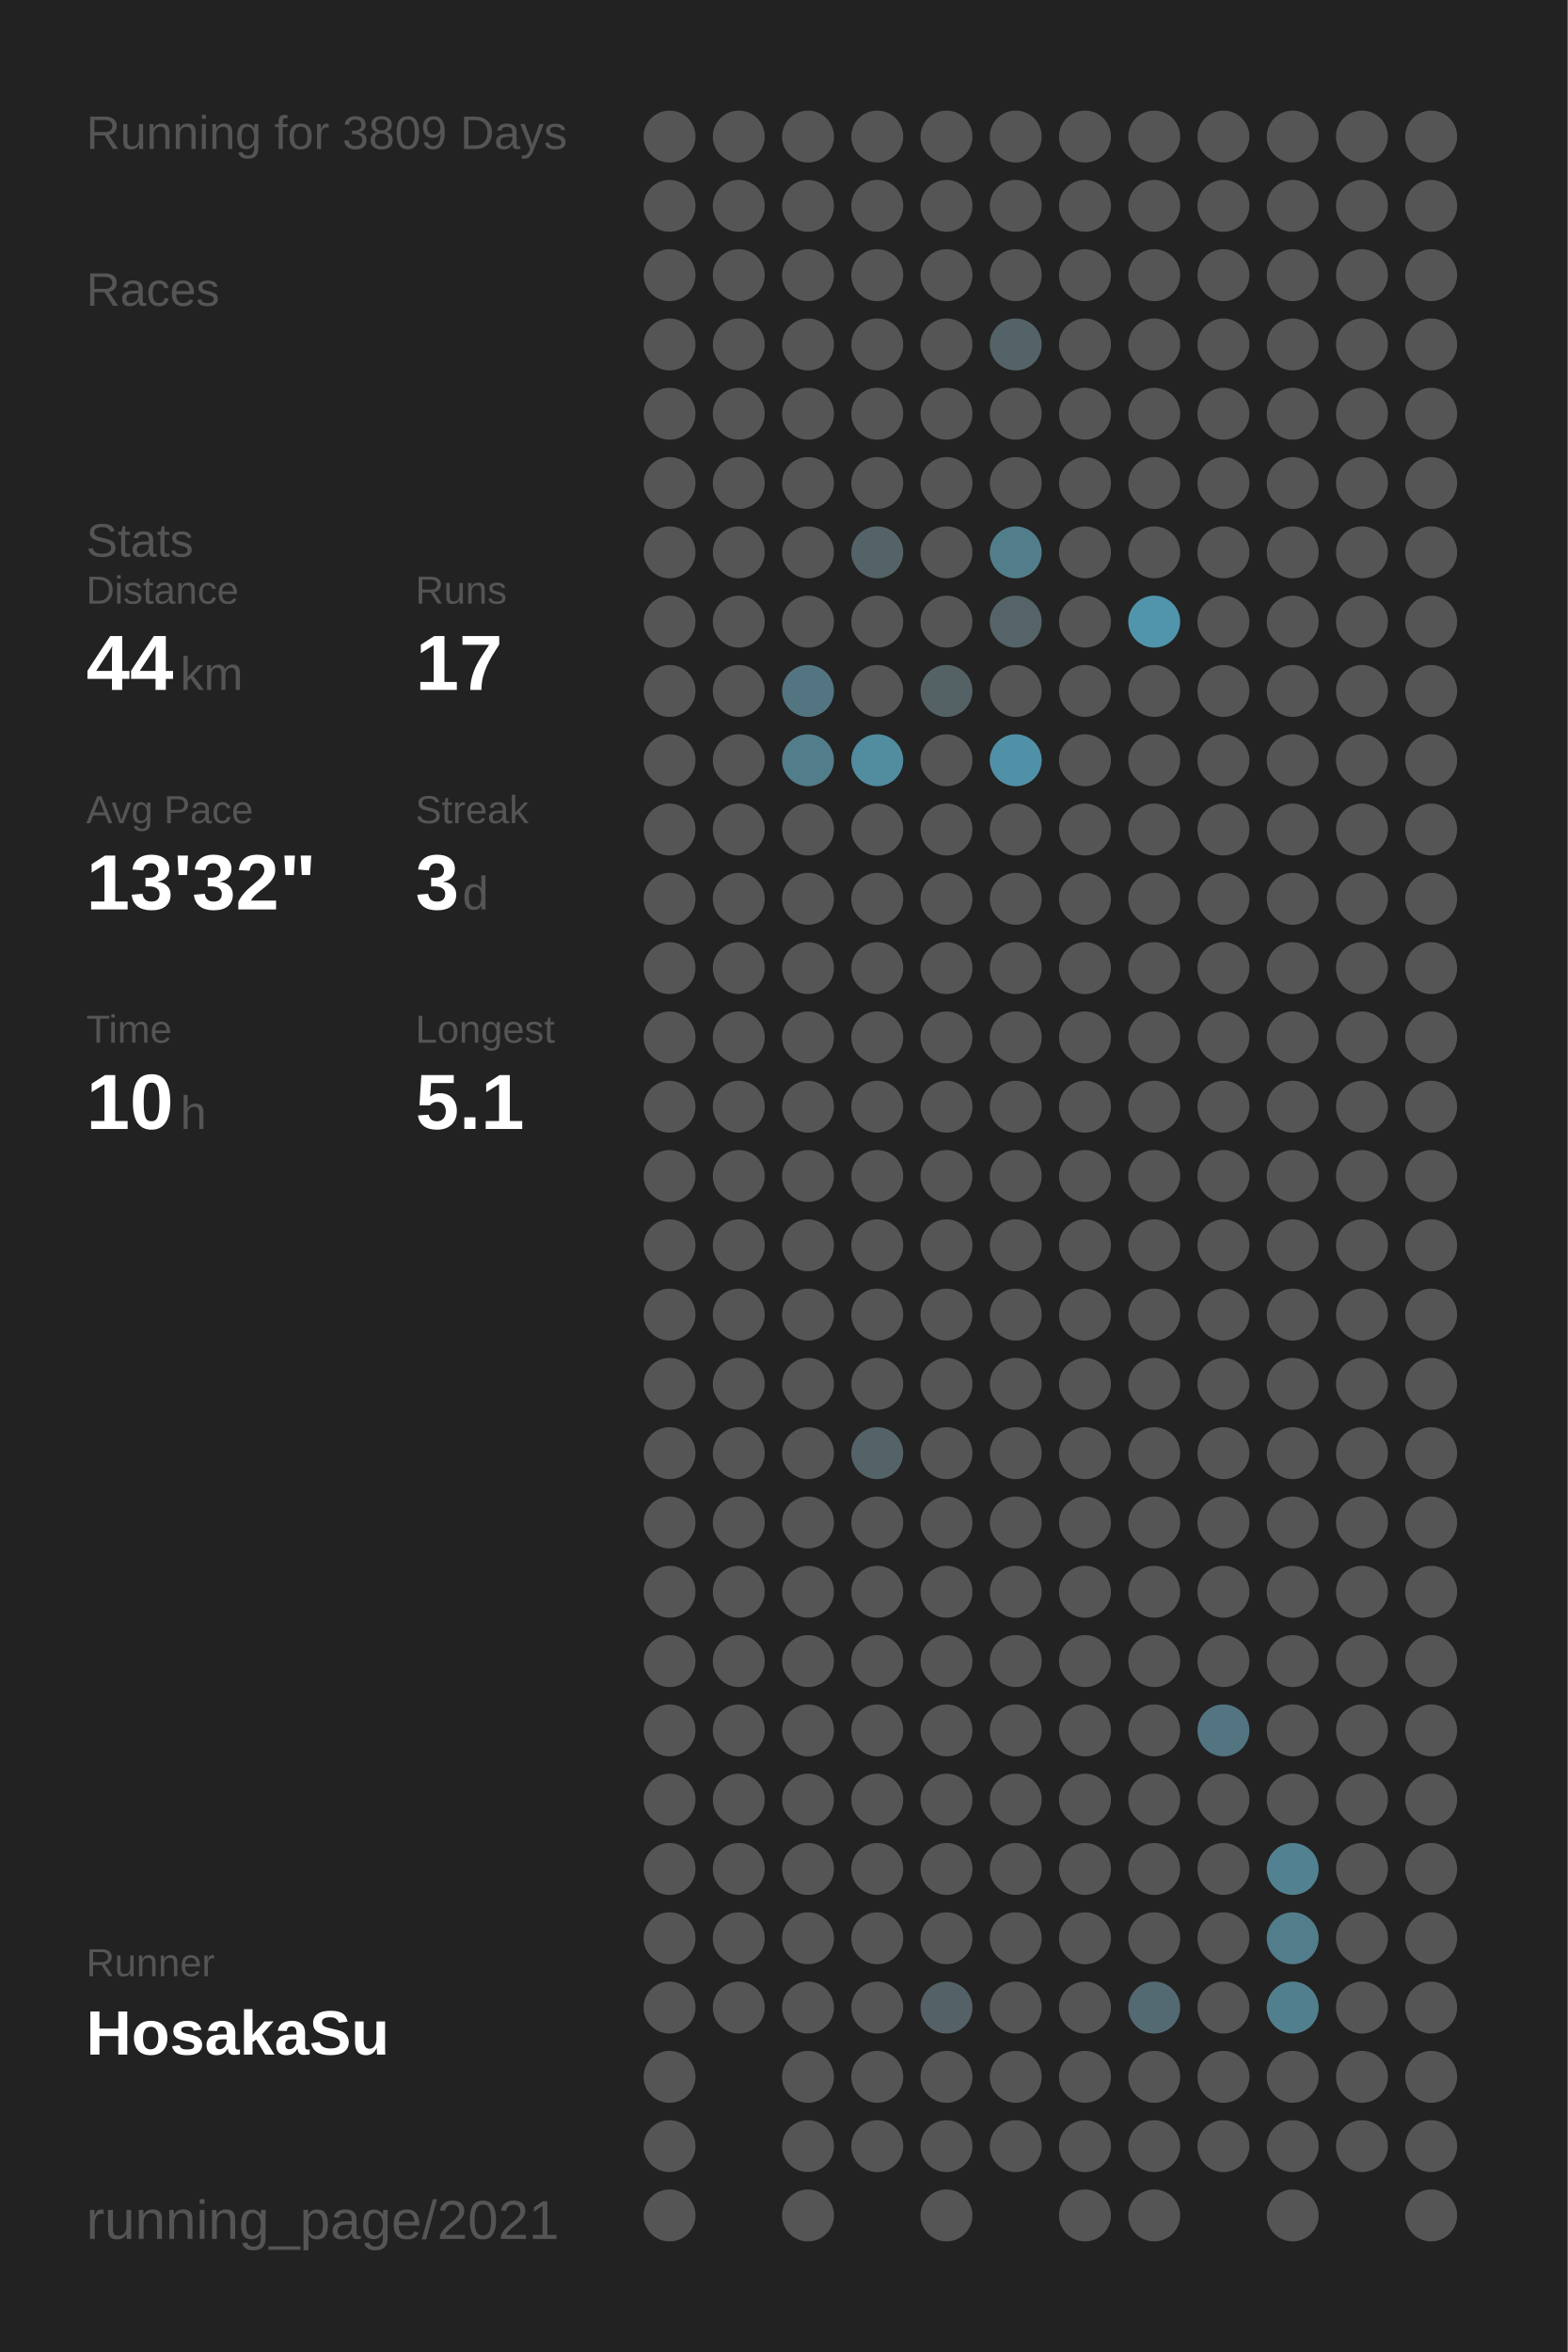
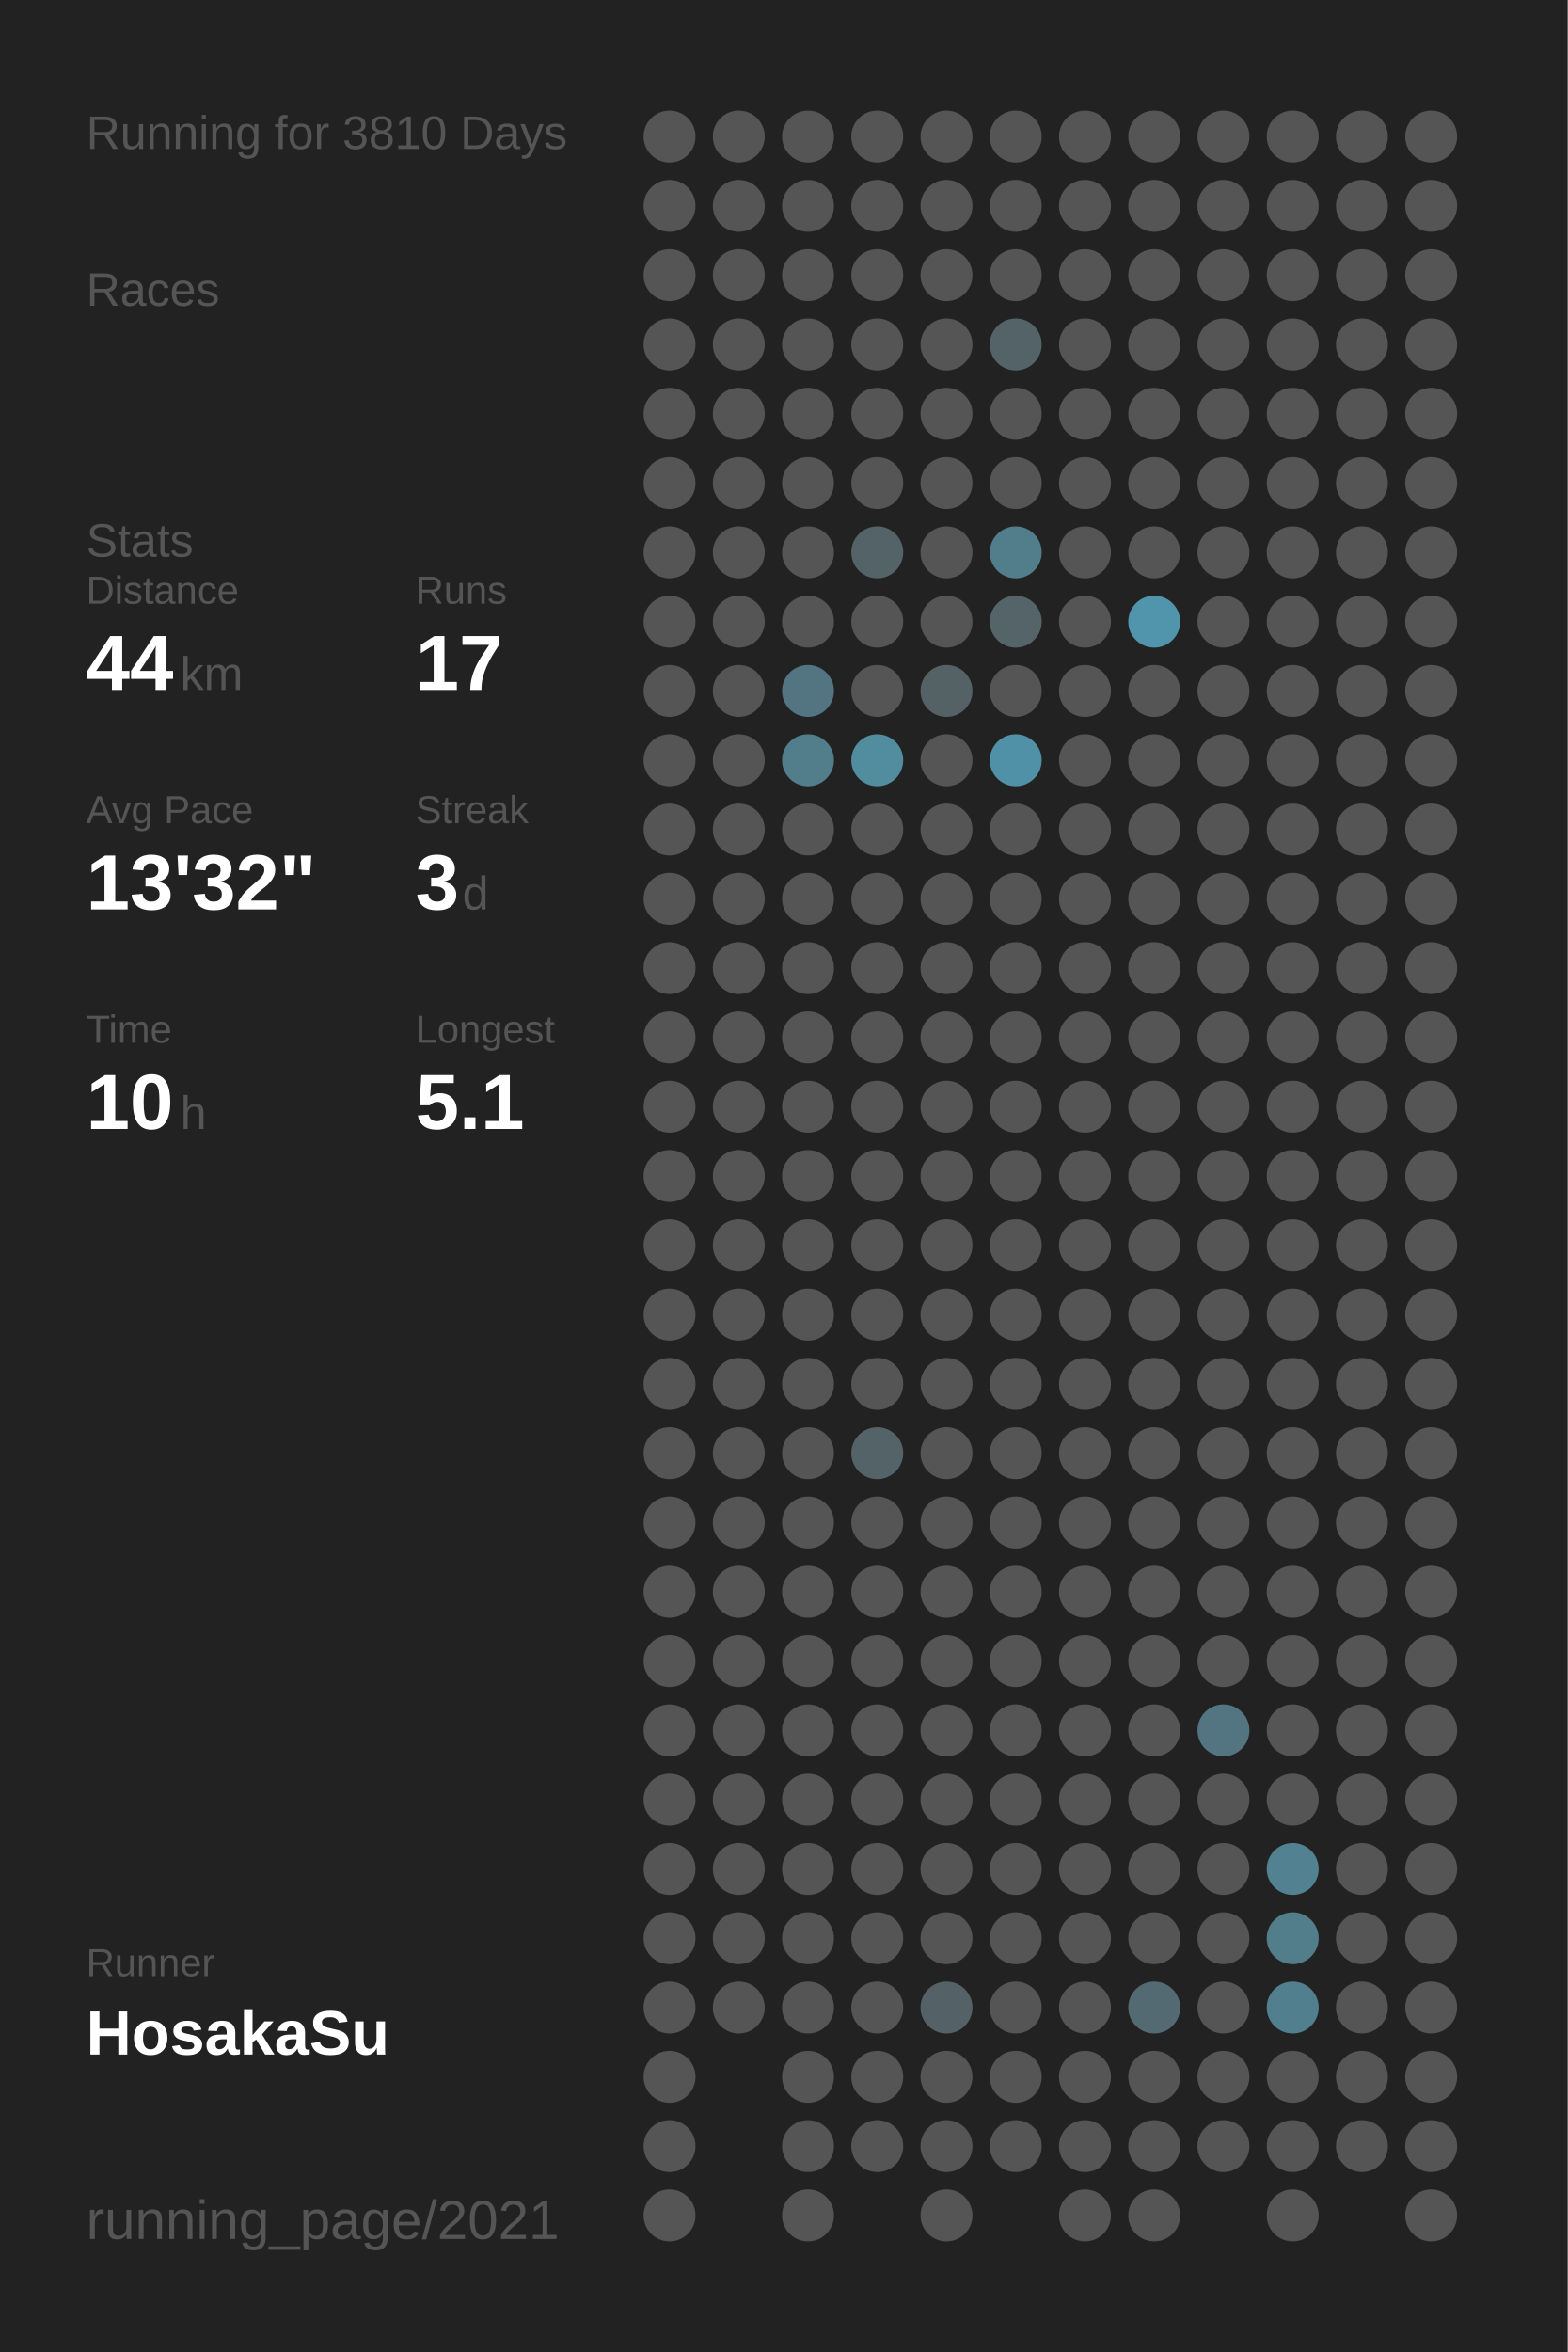
<svg xmlns="http://www.w3.org/2000/svg" baseProfile="full" height="300mm" version="1.1" viewBox="0,0,200,300" width="200mm">
  <defs />
  <rect fill="#222222" height="300" width="200" x="0" y="0" />
-   <text fill="#555555" style="font-size:6px; font-family:Arial;" x="11" y="19">Running for 3809 Days</text>
+   <text fill="#555555" style="font-size:6px; font-family:Arial;" x="11" y="19">Running for 3810 Days</text>
  <text fill="#555555" style="font-size:6px; font-family:Arial;" x="11" y="39">Races</text>
  <text fill="#555555" style="font-size:6px; font-family:Arial;" x="11" y="71">Stats</text>
  <text fill="#555555" style="font-size:5px; font-family:Arial;" x="11" y="77">Distance</text>
  <text fill="#FFFFFF" style="font-size:10px; font-family:Arial; font-weight:bold;" x="11" y="88">44</text>
  <text fill="#555555" style="font-size:6px; font-family:Arial;" x="23" y="88">km</text>
  <text fill="#555555" style="font-size:5px; font-family:Arial;" x="53" y="77">Runs</text>
  <text fill="#FFFFFF" style="font-size:10px; font-family:Arial; font-weight:bold;" x="53" y="88">17</text>
  <text fill="#555555" style="font-size:5px; font-family:Arial;" x="11" y="105">Avg Pace</text>
  <text fill="#FFFFFF" style="font-size:10px; font-family:Arial; font-weight:bold;" x="11" y="116">13'32"</text>
  <text fill="#555555" style="font-size:5px; font-family:Arial;" x="53" y="105">Streak</text>
  <text fill="#FFFFFF" style="font-size:10px; font-family:Arial; font-weight:bold;" x="53" y="116">3</text>
  <text fill="#555555" style="font-size:6px; font-family:Arial;" x="59" y="116">d</text>
  <text fill="#555555" style="font-size:5px; font-family:Arial;" x="11" y="133">Time</text>
  <text fill="#FFFFFF" style="font-size:10px; font-family:Arial; font-weight:bold;" x="11" y="144">10</text>
  <text fill="#555555" style="font-size:6px; font-family:Arial;" x="23" y="144">h</text>
  <text fill="#555555" style="font-size:5px; font-family:Arial;" x="53" y="133">Longest</text>
  <text fill="#FFFFFF" style="font-size:10px; font-family:Arial; font-weight:bold;" x="53" y="144">5.1</text>
  <text fill="#555555" style="font-size:5px; font-family:Arial;" x="11" y="252.065">Runner</text>
  <text fill="#FFFFFF" style="font-size:8px; font-family:Arial; font-weight:bold;" x="11" y="262.065">HosakaSu</text>
  <text fill="#555555" style="font-size:7px; font-family:Arial;" x="11" y="285.581">running_page/2021</text>
  <circle cx="85.417" cy="17.419" fill="#555555" r="3.312" />
  <circle cx="85.417" cy="26.258" fill="#555555" r="3.312" />
  <circle cx="85.417" cy="35.097" fill="#555555" r="3.312" />
  <circle cx="85.417" cy="43.935" fill="#555555" r="3.312" />
  <circle cx="85.417" cy="52.774" fill="#555555" r="3.312" />
  <circle cx="85.417" cy="61.613" fill="#555555" r="3.312" />
  <circle cx="85.417" cy="70.452" fill="#555555" r="3.312" />
  <circle cx="85.417" cy="79.29" fill="#555555" r="3.312" />
  <circle cx="85.417" cy="88.129" fill="#555555" r="3.312" />
  <circle cx="85.417" cy="96.968" fill="#555555" r="3.312" />
  <circle cx="85.417" cy="105.806" fill="#555555" r="3.312" />
  <circle cx="85.417" cy="114.645" fill="#555555" r="3.312" />
  <circle cx="85.417" cy="123.484" fill="#555555" r="3.312" />
  <circle cx="85.417" cy="132.323" fill="#555555" r="3.312" />
  <circle cx="85.417" cy="141.161" fill="#555555" r="3.312" />
  <circle cx="85.417" cy="150" fill="#555555" r="3.312" />
  <circle cx="85.417" cy="158.839" fill="#555555" r="3.312" />
  <circle cx="85.417" cy="167.677" fill="#555555" r="3.312" />
  <circle cx="85.417" cy="176.516" fill="#555555" r="3.312" />
  <circle cx="85.417" cy="185.355" fill="#555555" r="3.312" />
  <circle cx="85.417" cy="194.194" fill="#555555" r="3.312" />
  <circle cx="85.417" cy="203.032" fill="#555555" r="3.312" />
  <circle cx="85.417" cy="211.871" fill="#555555" r="3.312" />
  <circle cx="85.417" cy="220.71" fill="#555555" r="3.312" />
  <circle cx="85.417" cy="229.548" fill="#555555" r="3.312" />
  <circle cx="85.417" cy="238.387" fill="#555555" r="3.312" />
  <circle cx="85.417" cy="247.226" fill="#555555" r="3.312" />
  <circle cx="85.417" cy="256.065" fill="#555555" r="3.312" />
  <circle cx="85.417" cy="264.903" fill="#555555" r="3.312" />
  <circle cx="85.417" cy="273.742" fill="#555555" r="3.312" />
  <circle cx="85.417" cy="282.581" fill="#555555" r="3.312" />
  <circle cx="94.25" cy="17.419" fill="#555555" r="3.312" />
  <circle cx="94.25" cy="26.258" fill="#555555" r="3.312" />
  <circle cx="94.25" cy="35.097" fill="#555555" r="3.312" />
  <circle cx="94.25" cy="43.935" fill="#555555" r="3.312" />
  <circle cx="94.25" cy="52.774" fill="#555555" r="3.312" />
  <circle cx="94.25" cy="61.613" fill="#555555" r="3.312" />
  <circle cx="94.25" cy="70.452" fill="#555555" r="3.312" />
  <circle cx="94.25" cy="79.29" fill="#555555" r="3.312" />
  <circle cx="94.25" cy="88.129" fill="#555555" r="3.312" />
  <circle cx="94.25" cy="96.968" fill="#555555" r="3.312" />
  <circle cx="94.25" cy="105.806" fill="#555555" r="3.312" />
  <circle cx="94.25" cy="114.645" fill="#555555" r="3.312" />
  <circle cx="94.25" cy="123.484" fill="#555555" r="3.312" />
  <circle cx="94.25" cy="132.323" fill="#555555" r="3.312" />
  <circle cx="94.25" cy="141.161" fill="#555555" r="3.312" />
  <circle cx="94.25" cy="150" fill="#555555" r="3.312" />
  <circle cx="94.25" cy="158.839" fill="#555555" r="3.312" />
  <circle cx="94.25" cy="167.677" fill="#555555" r="3.312" />
  <circle cx="94.25" cy="176.516" fill="#555555" r="3.312" />
  <circle cx="94.25" cy="185.355" fill="#555555" r="3.312" />
  <circle cx="94.25" cy="194.194" fill="#555555" r="3.312" />
  <circle cx="94.25" cy="203.032" fill="#555555" r="3.312" />
  <circle cx="94.25" cy="211.871" fill="#555555" r="3.312" />
  <circle cx="94.25" cy="220.71" fill="#555555" r="3.312" />
  <circle cx="94.25" cy="229.548" fill="#555555" r="3.312" />
  <circle cx="94.25" cy="238.387" fill="#555555" r="3.312" />
  <circle cx="94.25" cy="247.226" fill="#555555" r="3.312" />
  <circle cx="94.25" cy="256.065" fill="#555555" r="3.312" />
  <circle cx="103.083" cy="17.419" fill="#555555" r="3.312" />
  <circle cx="103.083" cy="26.258" fill="#555555" r="3.312" />
  <circle cx="103.083" cy="35.097" fill="#555555" r="3.312" />
  <circle cx="103.083" cy="43.935" fill="#555555" r="3.312" />
  <circle cx="103.083" cy="52.774" fill="#555555" r="3.312" />
  <circle cx="103.083" cy="61.613" fill="#555555" r="3.312" />
  <circle cx="103.083" cy="70.452" fill="#555555" r="3.312" />
  <circle cx="103.083" cy="79.29" fill="#555555" r="3.312" />
  <circle cx="103.083" cy="88.129" fill="#527581" r="3.312" />
  <circle cx="103.083" cy="96.968" fill="#527d8b" r="3.312" />
  <circle cx="103.083" cy="105.806" fill="#555555" r="3.312" />
  <circle cx="103.083" cy="114.645" fill="#555555" r="3.312" />
  <circle cx="103.083" cy="123.484" fill="#555555" r="3.312" />
  <circle cx="103.083" cy="132.323" fill="#555555" r="3.312" />
  <circle cx="103.083" cy="141.161" fill="#555555" r="3.312" />
  <circle cx="103.083" cy="150" fill="#555555" r="3.312" />
  <circle cx="103.083" cy="158.839" fill="#555555" r="3.312" />
  <circle cx="103.083" cy="167.677" fill="#555555" r="3.312" />
  <circle cx="103.083" cy="176.516" fill="#555555" r="3.312" />
  <circle cx="103.083" cy="185.355" fill="#555555" r="3.312" />
  <circle cx="103.083" cy="194.194" fill="#555555" r="3.312" />
  <circle cx="103.083" cy="203.032" fill="#555555" r="3.312" />
  <circle cx="103.083" cy="211.871" fill="#555555" r="3.312" />
  <circle cx="103.083" cy="220.71" fill="#555555" r="3.312" />
  <circle cx="103.083" cy="229.548" fill="#555555" r="3.312" />
  <circle cx="103.083" cy="238.387" fill="#555555" r="3.312" />
  <circle cx="103.083" cy="247.226" fill="#555555" r="3.312" />
  <circle cx="103.083" cy="256.065" fill="#555555" r="3.312" />
  <circle cx="103.083" cy="264.903" fill="#555555" r="3.312" />
  <circle cx="103.083" cy="273.742" fill="#555555" r="3.312" />
  <circle cx="103.083" cy="282.581" fill="#555555" r="3.312" />
  <circle cx="111.917" cy="17.419" fill="#555555" r="3.312" />
  <circle cx="111.917" cy="26.258" fill="#555555" r="3.312" />
  <circle cx="111.917" cy="35.097" fill="#555555" r="3.312" />
  <circle cx="111.917" cy="43.935" fill="#555555" r="3.312" />
  <circle cx="111.917" cy="52.774" fill="#555555" r="3.312" />
  <circle cx="111.917" cy="61.613" fill="#555555" r="3.312" />
  <circle cx="111.917" cy="70.452" fill="#546368" r="3.312" />
  <circle cx="111.917" cy="79.29" fill="#555555" r="3.312" />
  <circle cx="111.917" cy="88.129" fill="#555555" r="3.312" />
  <circle cx="111.917" cy="96.968" fill="#518c9f" r="3.312" />
  <circle cx="111.917" cy="105.806" fill="#555555" r="3.312" />
  <circle cx="111.917" cy="114.645" fill="#555555" r="3.312" />
  <circle cx="111.917" cy="123.484" fill="#555555" r="3.312" />
  <circle cx="111.917" cy="132.323" fill="#555555" r="3.312" />
  <circle cx="111.917" cy="141.161" fill="#555555" r="3.312" />
  <circle cx="111.917" cy="150" fill="#555555" r="3.312" />
  <circle cx="111.917" cy="158.839" fill="#555555" r="3.312" />
  <circle cx="111.917" cy="167.677" fill="#555555" r="3.312" />
  <circle cx="111.917" cy="176.516" fill="#555555" r="3.312" />
  <circle cx="111.917" cy="185.355" fill="#546368" r="3.312" />
  <circle cx="111.917" cy="194.194" fill="#555555" r="3.312" />
  <circle cx="111.917" cy="203.032" fill="#555555" r="3.312" />
  <circle cx="111.917" cy="211.871" fill="#555555" r="3.312" />
  <circle cx="111.917" cy="220.71" fill="#555555" r="3.312" />
  <circle cx="111.917" cy="229.548" fill="#555555" r="3.312" />
  <circle cx="111.917" cy="238.387" fill="#555555" r="3.312" />
  <circle cx="111.917" cy="247.226" fill="#555555" r="3.312" />
  <circle cx="111.917" cy="256.065" fill="#555555" r="3.312" />
  <circle cx="111.917" cy="264.903" fill="#555555" r="3.312" />
  <circle cx="111.917" cy="273.742" fill="#555555" r="3.312" />
  <circle cx="120.75" cy="17.419" fill="#555555" r="3.312" />
  <circle cx="120.75" cy="26.258" fill="#555555" r="3.312" />
  <circle cx="120.75" cy="35.097" fill="#555555" r="3.312" />
  <circle cx="120.75" cy="43.935" fill="#555555" r="3.312" />
  <circle cx="120.75" cy="52.774" fill="#555555" r="3.312" />
  <circle cx="120.75" cy="61.613" fill="#555555" r="3.312" />
  <circle cx="120.75" cy="70.452" fill="#555555" r="3.312" />
  <circle cx="120.75" cy="79.29" fill="#555555" r="3.312" />
  <circle cx="120.75" cy="88.129" fill="#546266" r="3.312" />
  <circle cx="120.75" cy="96.968" fill="#555555" r="3.312" />
  <circle cx="120.75" cy="105.806" fill="#555555" r="3.312" />
  <circle cx="120.75" cy="114.645" fill="#555555" r="3.312" />
  <circle cx="120.75" cy="123.484" fill="#555555" r="3.312" />
  <circle cx="120.75" cy="132.323" fill="#555555" r="3.312" />
  <circle cx="120.75" cy="141.161" fill="#555555" r="3.312" />
  <circle cx="120.75" cy="150" fill="#555555" r="3.312" />
  <circle cx="120.75" cy="158.839" fill="#555555" r="3.312" />
  <circle cx="120.75" cy="167.677" fill="#555555" r="3.312" />
  <circle cx="120.75" cy="176.516" fill="#555555" r="3.312" />
  <circle cx="120.75" cy="185.355" fill="#555555" r="3.312" />
  <circle cx="120.75" cy="194.194" fill="#555555" r="3.312" />
  <circle cx="120.75" cy="203.032" fill="#555555" r="3.312" />
  <circle cx="120.75" cy="211.871" fill="#555555" r="3.312" />
  <circle cx="120.75" cy="220.71" fill="#555555" r="3.312" />
  <circle cx="120.75" cy="229.548" fill="#555555" r="3.312" />
  <circle cx="120.75" cy="238.387" fill="#555555" r="3.312" />
  <circle cx="120.75" cy="247.226" fill="#555555" r="3.312" />
  <circle cx="120.75" cy="256.065" fill="#546267" r="3.312" />
  <circle cx="120.75" cy="264.903" fill="#555555" r="3.312" />
  <circle cx="120.75" cy="273.742" fill="#555555" r="3.312" />
  <circle cx="120.75" cy="282.581" fill="#555555" r="3.312" />
  <circle cx="129.583" cy="17.419" fill="#555555" r="3.312" />
  <circle cx="129.583" cy="26.258" fill="#555555" r="3.312" />
  <circle cx="129.583" cy="35.097" fill="#555555" r="3.312" />
  <circle cx="129.583" cy="43.935" fill="#546368" r="3.312" />
  <circle cx="129.583" cy="52.774" fill="#555555" r="3.312" />
  <circle cx="129.583" cy="61.613" fill="#555555" r="3.312" />
  <circle cx="129.583" cy="70.452" fill="#527e8c" r="3.312" />
  <circle cx="129.583" cy="79.29" fill="#546469" r="3.312" />
  <circle cx="129.583" cy="88.129" fill="#555555" r="3.312" />
  <circle cx="129.583" cy="96.968" fill="#5191a7" r="3.312" />
  <circle cx="129.583" cy="105.806" fill="#555555" r="3.312" />
  <circle cx="129.583" cy="114.645" fill="#555555" r="3.312" />
  <circle cx="129.583" cy="123.484" fill="#555555" r="3.312" />
  <circle cx="129.583" cy="132.323" fill="#555555" r="3.312" />
  <circle cx="129.583" cy="141.161" fill="#555555" r="3.312" />
  <circle cx="129.583" cy="150" fill="#555555" r="3.312" />
  <circle cx="129.583" cy="158.839" fill="#555555" r="3.312" />
  <circle cx="129.583" cy="167.677" fill="#555555" r="3.312" />
  <circle cx="129.583" cy="176.516" fill="#555555" r="3.312" />
  <circle cx="129.583" cy="185.355" fill="#555555" r="3.312" />
  <circle cx="129.583" cy="194.194" fill="#555555" r="3.312" />
  <circle cx="129.583" cy="203.032" fill="#555555" r="3.312" />
  <circle cx="129.583" cy="211.871" fill="#555555" r="3.312" />
  <circle cx="129.583" cy="220.71" fill="#555555" r="3.312" />
  <circle cx="129.583" cy="229.548" fill="#555555" r="3.312" />
  <circle cx="129.583" cy="238.387" fill="#555555" r="3.312" />
  <circle cx="129.583" cy="247.226" fill="#555555" r="3.312" />
  <circle cx="129.583" cy="256.065" fill="#555555" r="3.312" />
  <circle cx="129.583" cy="264.903" fill="#555555" r="3.312" />
  <circle cx="129.583" cy="273.742" fill="#555555" r="3.312" />
  <circle cx="138.417" cy="17.419" fill="#555555" r="3.312" />
  <circle cx="138.417" cy="26.258" fill="#555555" r="3.312" />
  <circle cx="138.417" cy="35.097" fill="#555555" r="3.312" />
  <circle cx="138.417" cy="43.935" fill="#555555" r="3.312" />
  <circle cx="138.417" cy="52.774" fill="#555555" r="3.312" />
  <circle cx="138.417" cy="61.613" fill="#555555" r="3.312" />
  <circle cx="138.417" cy="70.452" fill="#555555" r="3.312" />
  <circle cx="138.417" cy="79.29" fill="#555555" r="3.312" />
  <circle cx="138.417" cy="88.129" fill="#555555" r="3.312" />
  <circle cx="138.417" cy="96.968" fill="#555555" r="3.312" />
  <circle cx="138.417" cy="105.806" fill="#555555" r="3.312" />
  <circle cx="138.417" cy="114.645" fill="#555555" r="3.312" />
  <circle cx="138.417" cy="123.484" fill="#555555" r="3.312" />
  <circle cx="138.417" cy="132.323" fill="#555555" r="3.312" />
  <circle cx="138.417" cy="141.161" fill="#555555" r="3.312" />
  <circle cx="138.417" cy="150" fill="#555555" r="3.312" />
  <circle cx="138.417" cy="158.839" fill="#555555" r="3.312" />
  <circle cx="138.417" cy="167.677" fill="#555555" r="3.312" />
  <circle cx="138.417" cy="176.516" fill="#555555" r="3.312" />
  <circle cx="138.417" cy="185.355" fill="#555555" r="3.312" />
  <circle cx="138.417" cy="194.194" fill="#555555" r="3.312" />
  <circle cx="138.417" cy="203.032" fill="#555555" r="3.312" />
  <circle cx="138.417" cy="211.871" fill="#555555" r="3.312" />
  <circle cx="138.417" cy="220.71" fill="#555555" r="3.312" />
  <circle cx="138.417" cy="229.548" fill="#555555" r="3.312" />
  <circle cx="138.417" cy="238.387" fill="#555555" r="3.312" />
  <circle cx="138.417" cy="247.226" fill="#555555" r="3.312" />
  <circle cx="138.417" cy="256.065" fill="#555555" r="3.312" />
  <circle cx="138.417" cy="264.903" fill="#555555" r="3.312" />
  <circle cx="138.417" cy="273.742" fill="#555555" r="3.312" />
  <circle cx="138.417" cy="282.581" fill="#555555" r="3.312" />
  <circle cx="147.25" cy="17.419" fill="#555555" r="3.312" />
  <circle cx="147.25" cy="26.258" fill="#555555" r="3.312" />
  <circle cx="147.25" cy="35.097" fill="#555555" r="3.312" />
  <circle cx="147.25" cy="43.935" fill="#555555" r="3.312" />
  <circle cx="147.25" cy="52.774" fill="#555555" r="3.312" />
  <circle cx="147.25" cy="61.613" fill="#555555" r="3.312" />
  <circle cx="147.25" cy="70.452" fill="#555555" r="3.312" />
  <circle cx="147.25" cy="79.29" fill="#5095ac" r="3.312" />
  <circle cx="147.25" cy="88.129" fill="#555555" r="3.312" />
  <circle cx="147.25" cy="96.968" fill="#555555" r="3.312" />
  <circle cx="147.25" cy="105.806" fill="#555555" r="3.312" />
  <circle cx="147.25" cy="114.645" fill="#555555" r="3.312" />
  <circle cx="147.25" cy="123.484" fill="#555555" r="3.312" />
  <circle cx="147.25" cy="132.323" fill="#555555" r="3.312" />
  <circle cx="147.25" cy="141.161" fill="#555555" r="3.312" />
  <circle cx="147.25" cy="150" fill="#555555" r="3.312" />
  <circle cx="147.25" cy="158.839" fill="#555555" r="3.312" />
  <circle cx="147.25" cy="167.677" fill="#555555" r="3.312" />
  <circle cx="147.25" cy="176.516" fill="#555555" r="3.312" />
  <circle cx="147.25" cy="185.355" fill="#555555" r="3.312" />
  <circle cx="147.25" cy="194.194" fill="#555555" r="3.312" />
  <circle cx="147.25" cy="203.032" fill="#555555" r="3.312" />
  <circle cx="147.25" cy="211.871" fill="#555555" r="3.312" />
  <circle cx="147.25" cy="220.71" fill="#555555" r="3.312" />
  <circle cx="147.25" cy="229.548" fill="#555555" r="3.312" />
  <circle cx="147.25" cy="238.387" fill="#555555" r="3.312" />
  <circle cx="147.25" cy="247.226" fill="#555555" r="3.312" />
  <circle cx="147.25" cy="256.065" fill="#536a72" r="3.312" />
  <circle cx="147.25" cy="264.903" fill="#555555" r="3.312" />
  <circle cx="147.25" cy="273.742" fill="#555555" r="3.312" />
  <circle cx="147.25" cy="282.581" fill="#555555" r="3.312" />
  <circle cx="156.083" cy="17.419" fill="#555555" r="3.312" />
  <circle cx="156.083" cy="26.258" fill="#555555" r="3.312" />
  <circle cx="156.083" cy="35.097" fill="#555555" r="3.312" />
  <circle cx="156.083" cy="43.935" fill="#555555" r="3.312" />
  <circle cx="156.083" cy="52.774" fill="#555555" r="3.312" />
  <circle cx="156.083" cy="61.613" fill="#555555" r="3.312" />
  <circle cx="156.083" cy="70.452" fill="#555555" r="3.312" />
  <circle cx="156.083" cy="79.29" fill="#555555" r="3.312" />
  <circle cx="156.083" cy="88.129" fill="#555555" r="3.312" />
  <circle cx="156.083" cy="96.968" fill="#555555" r="3.312" />
  <circle cx="156.083" cy="105.806" fill="#555555" r="3.312" />
  <circle cx="156.083" cy="114.645" fill="#555555" r="3.312" />
  <circle cx="156.083" cy="123.484" fill="#555555" r="3.312" />
  <circle cx="156.083" cy="132.323" fill="#555555" r="3.312" />
  <circle cx="156.083" cy="141.161" fill="#555555" r="3.312" />
  <circle cx="156.083" cy="150" fill="#555555" r="3.312" />
  <circle cx="156.083" cy="158.839" fill="#555555" r="3.312" />
  <circle cx="156.083" cy="167.677" fill="#555555" r="3.312" />
  <circle cx="156.083" cy="176.516" fill="#555555" r="3.312" />
  <circle cx="156.083" cy="185.355" fill="#555555" r="3.312" />
  <circle cx="156.083" cy="194.194" fill="#555555" r="3.312" />
  <circle cx="156.083" cy="203.032" fill="#555555" r="3.312" />
  <circle cx="156.083" cy="211.871" fill="#555555" r="3.312" />
  <circle cx="156.083" cy="220.71" fill="#527581" r="3.312" />
  <circle cx="156.083" cy="229.548" fill="#555555" r="3.312" />
  <circle cx="156.083" cy="238.387" fill="#555555" r="3.312" />
  <circle cx="156.083" cy="247.226" fill="#555555" r="3.312" />
  <circle cx="156.083" cy="256.065" fill="#555555" r="3.312" />
  <circle cx="156.083" cy="264.903" fill="#555555" r="3.312" />
  <circle cx="156.083" cy="273.742" fill="#555555" r="3.312" />
  <circle cx="164.917" cy="17.419" fill="#555555" r="3.312" />
  <circle cx="164.917" cy="26.258" fill="#555555" r="3.312" />
  <circle cx="164.917" cy="35.097" fill="#555555" r="3.312" />
  <circle cx="164.917" cy="43.935" fill="#555555" r="3.312" />
  <circle cx="164.917" cy="52.774" fill="#555555" r="3.312" />
  <circle cx="164.917" cy="61.613" fill="#555555" r="3.312" />
  <circle cx="164.917" cy="70.452" fill="#555555" r="3.312" />
  <circle cx="164.917" cy="79.29" fill="#555555" r="3.312" />
  <circle cx="164.917" cy="88.129" fill="#555555" r="3.312" />
  <circle cx="164.917" cy="96.968" fill="#555555" r="3.312" />
  <circle cx="164.917" cy="105.806" fill="#555555" r="3.312" />
  <circle cx="164.917" cy="114.645" fill="#555555" r="3.312" />
  <circle cx="164.917" cy="123.484" fill="#555555" r="3.312" />
  <circle cx="164.917" cy="132.323" fill="#555555" r="3.312" />
  <circle cx="164.917" cy="141.161" fill="#555555" r="3.312" />
  <circle cx="164.917" cy="150" fill="#555555" r="3.312" />
  <circle cx="164.917" cy="158.839" fill="#555555" r="3.312" />
  <circle cx="164.917" cy="167.677" fill="#555555" r="3.312" />
  <circle cx="164.917" cy="176.516" fill="#555555" r="3.312" />
  <circle cx="164.917" cy="185.355" fill="#555555" r="3.312" />
  <circle cx="164.917" cy="194.194" fill="#555555" r="3.312" />
  <circle cx="164.917" cy="203.032" fill="#555555" r="3.312" />
  <circle cx="164.917" cy="211.871" fill="#555555" r="3.312" />
  <circle cx="164.917" cy="220.71" fill="#555555" r="3.312" />
  <circle cx="164.917" cy="229.548" fill="#555555" r="3.312" />
  <circle cx="164.917" cy="238.387" fill="#528191" r="3.312" />
  <circle cx="164.917" cy="247.226" fill="#527d8b" r="3.312" />
  <circle cx="164.917" cy="256.065" fill="#527f8e" r="3.312" />
  <circle cx="164.917" cy="264.903" fill="#555555" r="3.312" />
  <circle cx="164.917" cy="273.742" fill="#555555" r="3.312" />
  <circle cx="164.917" cy="282.581" fill="#555555" r="3.312" />
  <circle cx="173.75" cy="17.419" fill="#555555" r="3.312" />
  <circle cx="173.75" cy="26.258" fill="#555555" r="3.312" />
  <circle cx="173.75" cy="35.097" fill="#555555" r="3.312" />
  <circle cx="173.75" cy="43.935" fill="#555555" r="3.312" />
  <circle cx="173.75" cy="52.774" fill="#555555" r="3.312" />
  <circle cx="173.75" cy="61.613" fill="#555555" r="3.312" />
  <circle cx="173.75" cy="70.452" fill="#555555" r="3.312" />
  <circle cx="173.75" cy="79.29" fill="#555555" r="3.312" />
  <circle cx="173.75" cy="88.129" fill="#555555" r="3.312" />
  <circle cx="173.75" cy="96.968" fill="#555555" r="3.312" />
  <circle cx="173.75" cy="105.806" fill="#555555" r="3.312" />
  <circle cx="173.75" cy="114.645" fill="#555555" r="3.312" />
  <circle cx="173.75" cy="123.484" fill="#555555" r="3.312" />
  <circle cx="173.75" cy="132.323" fill="#555555" r="3.312" />
  <circle cx="173.75" cy="141.161" fill="#555555" r="3.312" />
  <circle cx="173.75" cy="150" fill="#555555" r="3.312" />
  <circle cx="173.75" cy="158.839" fill="#555555" r="3.312" />
  <circle cx="173.75" cy="167.677" fill="#555555" r="3.312" />
  <circle cx="173.75" cy="176.516" fill="#555555" r="3.312" />
  <circle cx="173.75" cy="185.355" fill="#555555" r="3.312" />
  <circle cx="173.75" cy="194.194" fill="#555555" r="3.312" />
  <circle cx="173.75" cy="203.032" fill="#555555" r="3.312" />
  <circle cx="173.75" cy="211.871" fill="#555555" r="3.312" />
  <circle cx="173.75" cy="220.71" fill="#555555" r="3.312" />
  <circle cx="173.75" cy="229.548" fill="#555555" r="3.312" />
  <circle cx="173.75" cy="238.387" fill="#555555" r="3.312" />
  <circle cx="173.75" cy="247.226" fill="#555555" r="3.312" />
  <circle cx="173.75" cy="256.065" fill="#555555" r="3.312" />
  <circle cx="173.75" cy="264.903" fill="#555555" r="3.312" />
  <circle cx="173.75" cy="273.742" fill="#555555" r="3.312" />
  <circle cx="182.583" cy="17.419" fill="#555555" r="3.312" />
  <circle cx="182.583" cy="26.258" fill="#555555" r="3.312" />
  <circle cx="182.583" cy="35.097" fill="#555555" r="3.312" />
  <circle cx="182.583" cy="43.935" fill="#555555" r="3.312" />
  <circle cx="182.583" cy="52.774" fill="#555555" r="3.312" />
  <circle cx="182.583" cy="61.613" fill="#555555" r="3.312" />
  <circle cx="182.583" cy="70.452" fill="#555555" r="3.312" />
  <circle cx="182.583" cy="79.29" fill="#555555" r="3.312" />
  <circle cx="182.583" cy="88.129" fill="#555555" r="3.312" />
  <circle cx="182.583" cy="96.968" fill="#555555" r="3.312" />
  <circle cx="182.583" cy="105.806" fill="#555555" r="3.312" />
  <circle cx="182.583" cy="114.645" fill="#555555" r="3.312" />
  <circle cx="182.583" cy="123.484" fill="#555555" r="3.312" />
  <circle cx="182.583" cy="132.323" fill="#555555" r="3.312" />
  <circle cx="182.583" cy="141.161" fill="#555555" r="3.312" />
  <circle cx="182.583" cy="150" fill="#555555" r="3.312" />
  <circle cx="182.583" cy="158.839" fill="#555555" r="3.312" />
  <circle cx="182.583" cy="167.677" fill="#555555" r="3.312" />
  <circle cx="182.583" cy="176.516" fill="#555555" r="3.312" />
  <circle cx="182.583" cy="185.355" fill="#555555" r="3.312" />
  <circle cx="182.583" cy="194.194" fill="#555555" r="3.312" />
  <circle cx="182.583" cy="203.032" fill="#555555" r="3.312" />
  <circle cx="182.583" cy="211.871" fill="#555555" r="3.312" />
  <circle cx="182.583" cy="220.71" fill="#555555" r="3.312" />
  <circle cx="182.583" cy="229.548" fill="#555555" r="3.312" />
  <circle cx="182.583" cy="238.387" fill="#555555" r="3.312" />
  <circle cx="182.583" cy="247.226" fill="#555555" r="3.312" />
  <circle cx="182.583" cy="256.065" fill="#555555" r="3.312" />
  <circle cx="182.583" cy="264.903" fill="#555555" r="3.312" />
  <circle cx="182.583" cy="273.742" fill="#555555" r="3.312" />
  <circle cx="182.583" cy="282.581" fill="#555555" r="3.312" />
</svg>
